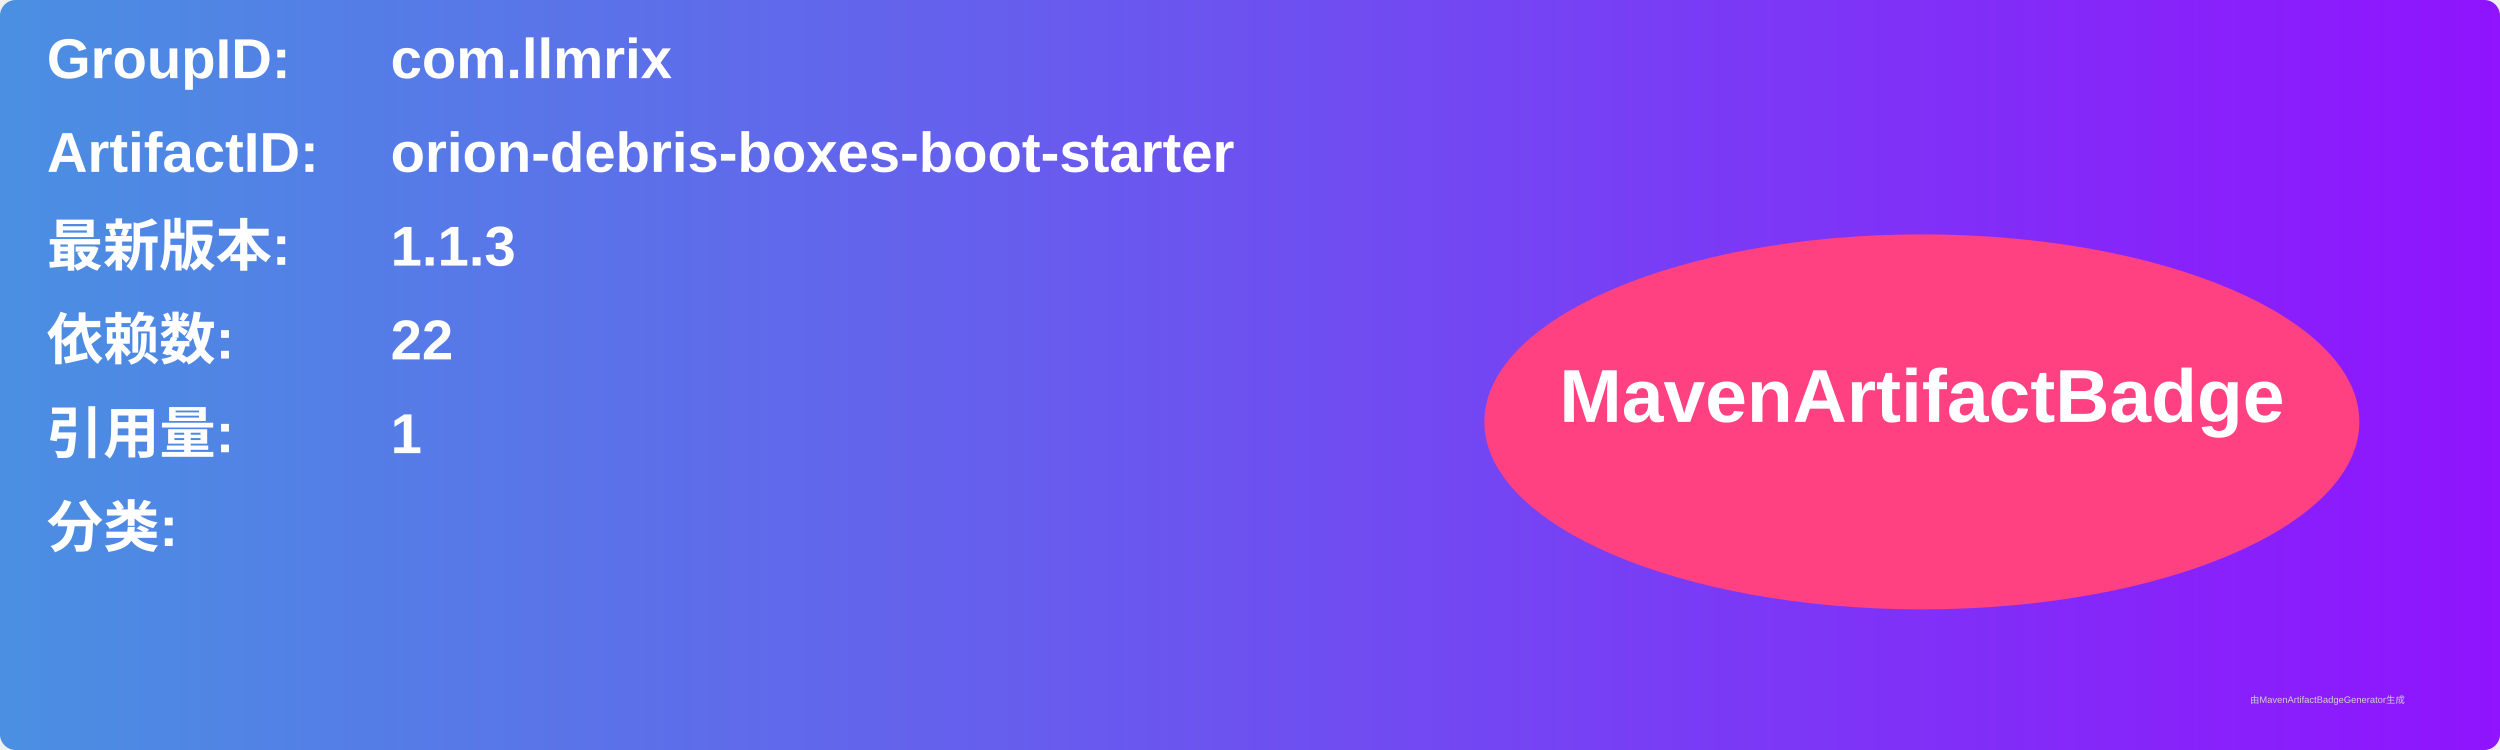
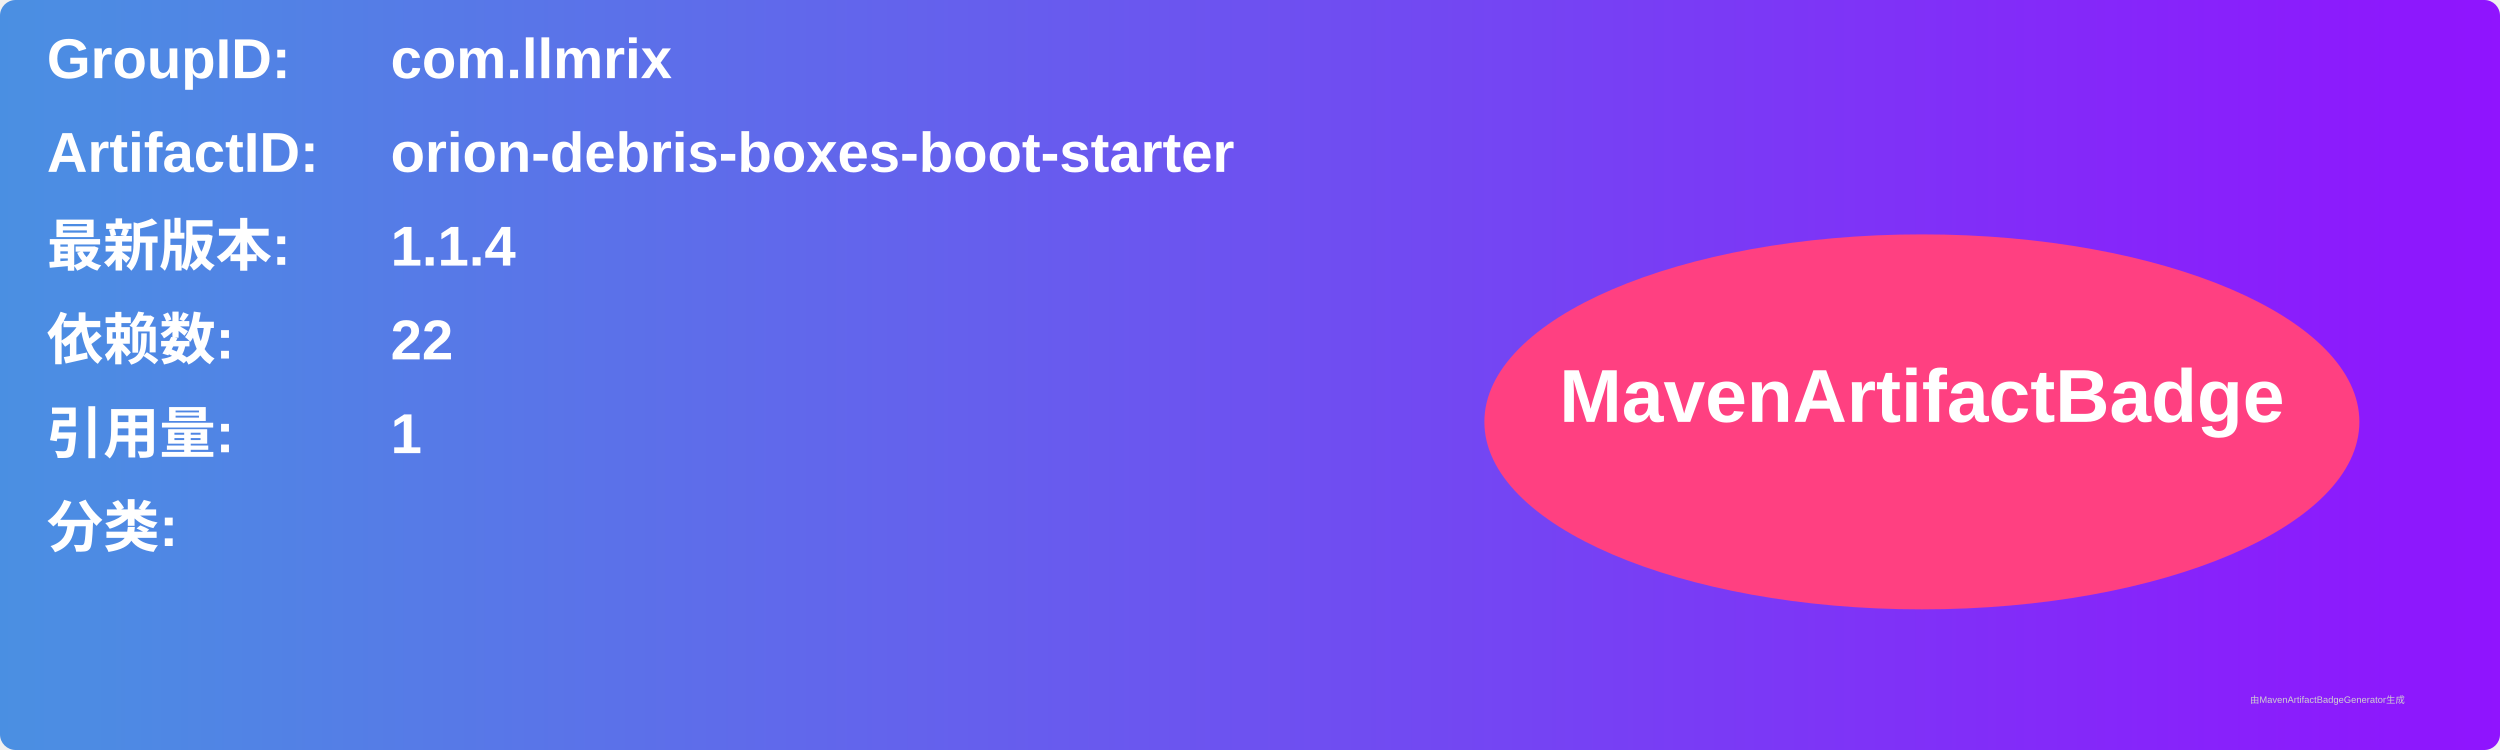
<svg xmlns="http://www.w3.org/2000/svg" width="800" height="240" viewBox="0 0 800 240">
  <linearGradient id="grad" x1="0%" y1="0%" x2="100%" y2="0%">
    <stop offset="0%" stop-color="#4a90e2" />
    <stop offset="100%" stop-color="#9013fe" />
  </linearGradient>
  <rect width="100%" height="100%" rx="5" ry="5" fill="url(#grad)" />
  <g transform="translate(15, 15)">
    <text x="0" y="10" font-family="Arial" font-size="18" fill="white" font-weight="bold" width="260">GroupID:</text>
    <text x="110" y="10" font-family="Arial" font-size="18" fill="white" font-weight="bold" width="460">com.llmrix</text>
    <text x="0" y="40" font-family="Arial" font-size="18" fill="white" font-weight="bold" width="260">ArtifactID:</text>
    <text x="110" y="40" font-family="Arial" font-size="18" fill="white" font-weight="bold" width="460">orion-debris-boxes-boot-starter</text>
    <text x="0" y="70" font-family="Arial" font-size="18" fill="white" font-weight="bold">最新版本:</text>
    <text x="110" y="70" font-family="Arial" font-size="18" fill="white" font-weight="bold">
-       <tspan font-weight="bold">1.1.3</tspan>
+       <tspan font-weight="bold">1.1.4</tspan>
    </text>
    <text x="0" y="100" font-family="Arial" font-size="18" fill="white" font-weight="bold">依赖数: </text>
    <text x="110" y="100" font-family="Arial" font-size="18" fill="white">
      <tspan font-weight="bold">22</tspan>
    </text>
    <text x="0" y="130" font-family="Arial" font-size="18" fill="white" font-weight="bold">引用量: </text>
    <text x="110" y="130" font-family="Arial" font-size="18" fill="white">
      <tspan font-weight="bold">1</tspan>
    </text>
    <text x="0" y="160" font-family="Arial" font-size="18" fill="white" font-weight="bold">分类:</text>
    <text x="10" y="190" font-family="Arial" font-size="10" fill="white">
      <tspan font-weight="bold" />
    </text>
    <ellipse cx="600" cy="120" rx="140" ry="60" fill="#ff4081" />
    <text x="600" y="120" text-anchor="middle" font-family="Arial" font-size="24" fill="white" font-weight="bold">MavenArtifactBadge</text>
  </g>
  <text x="720" y="225" font-family="Arial" font-size="3" fill="#d0d0d0">由MavenArtifactBadgeGenerator生成</text>
</svg>
